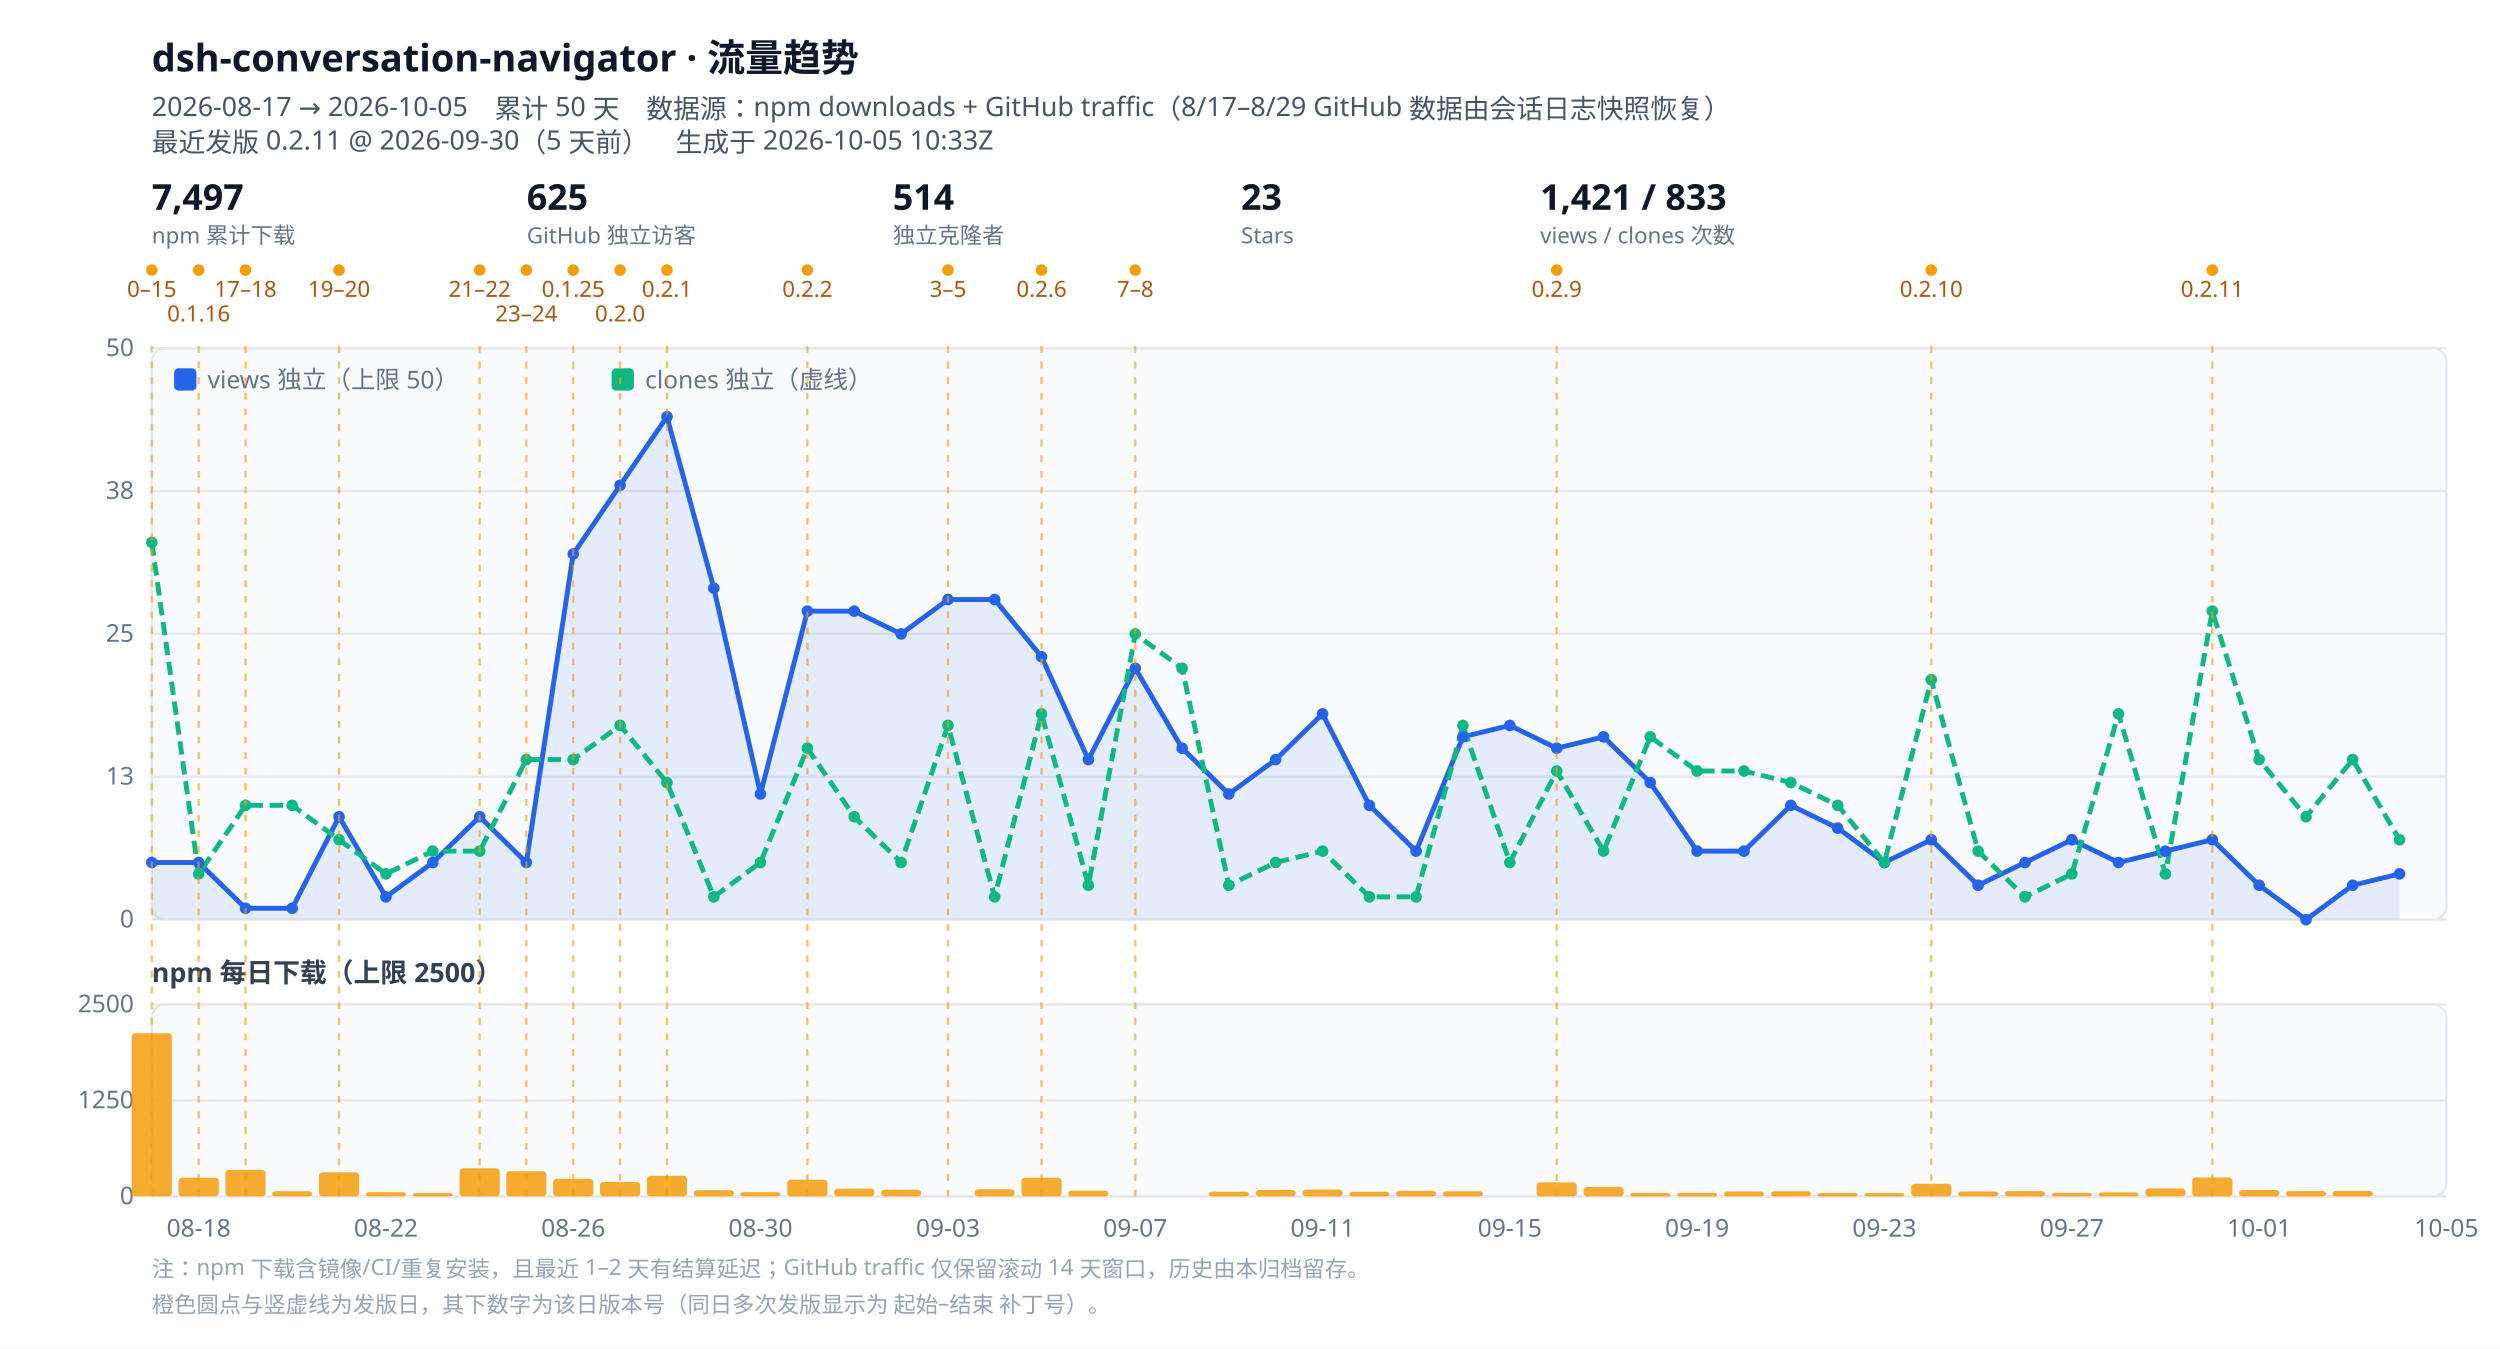
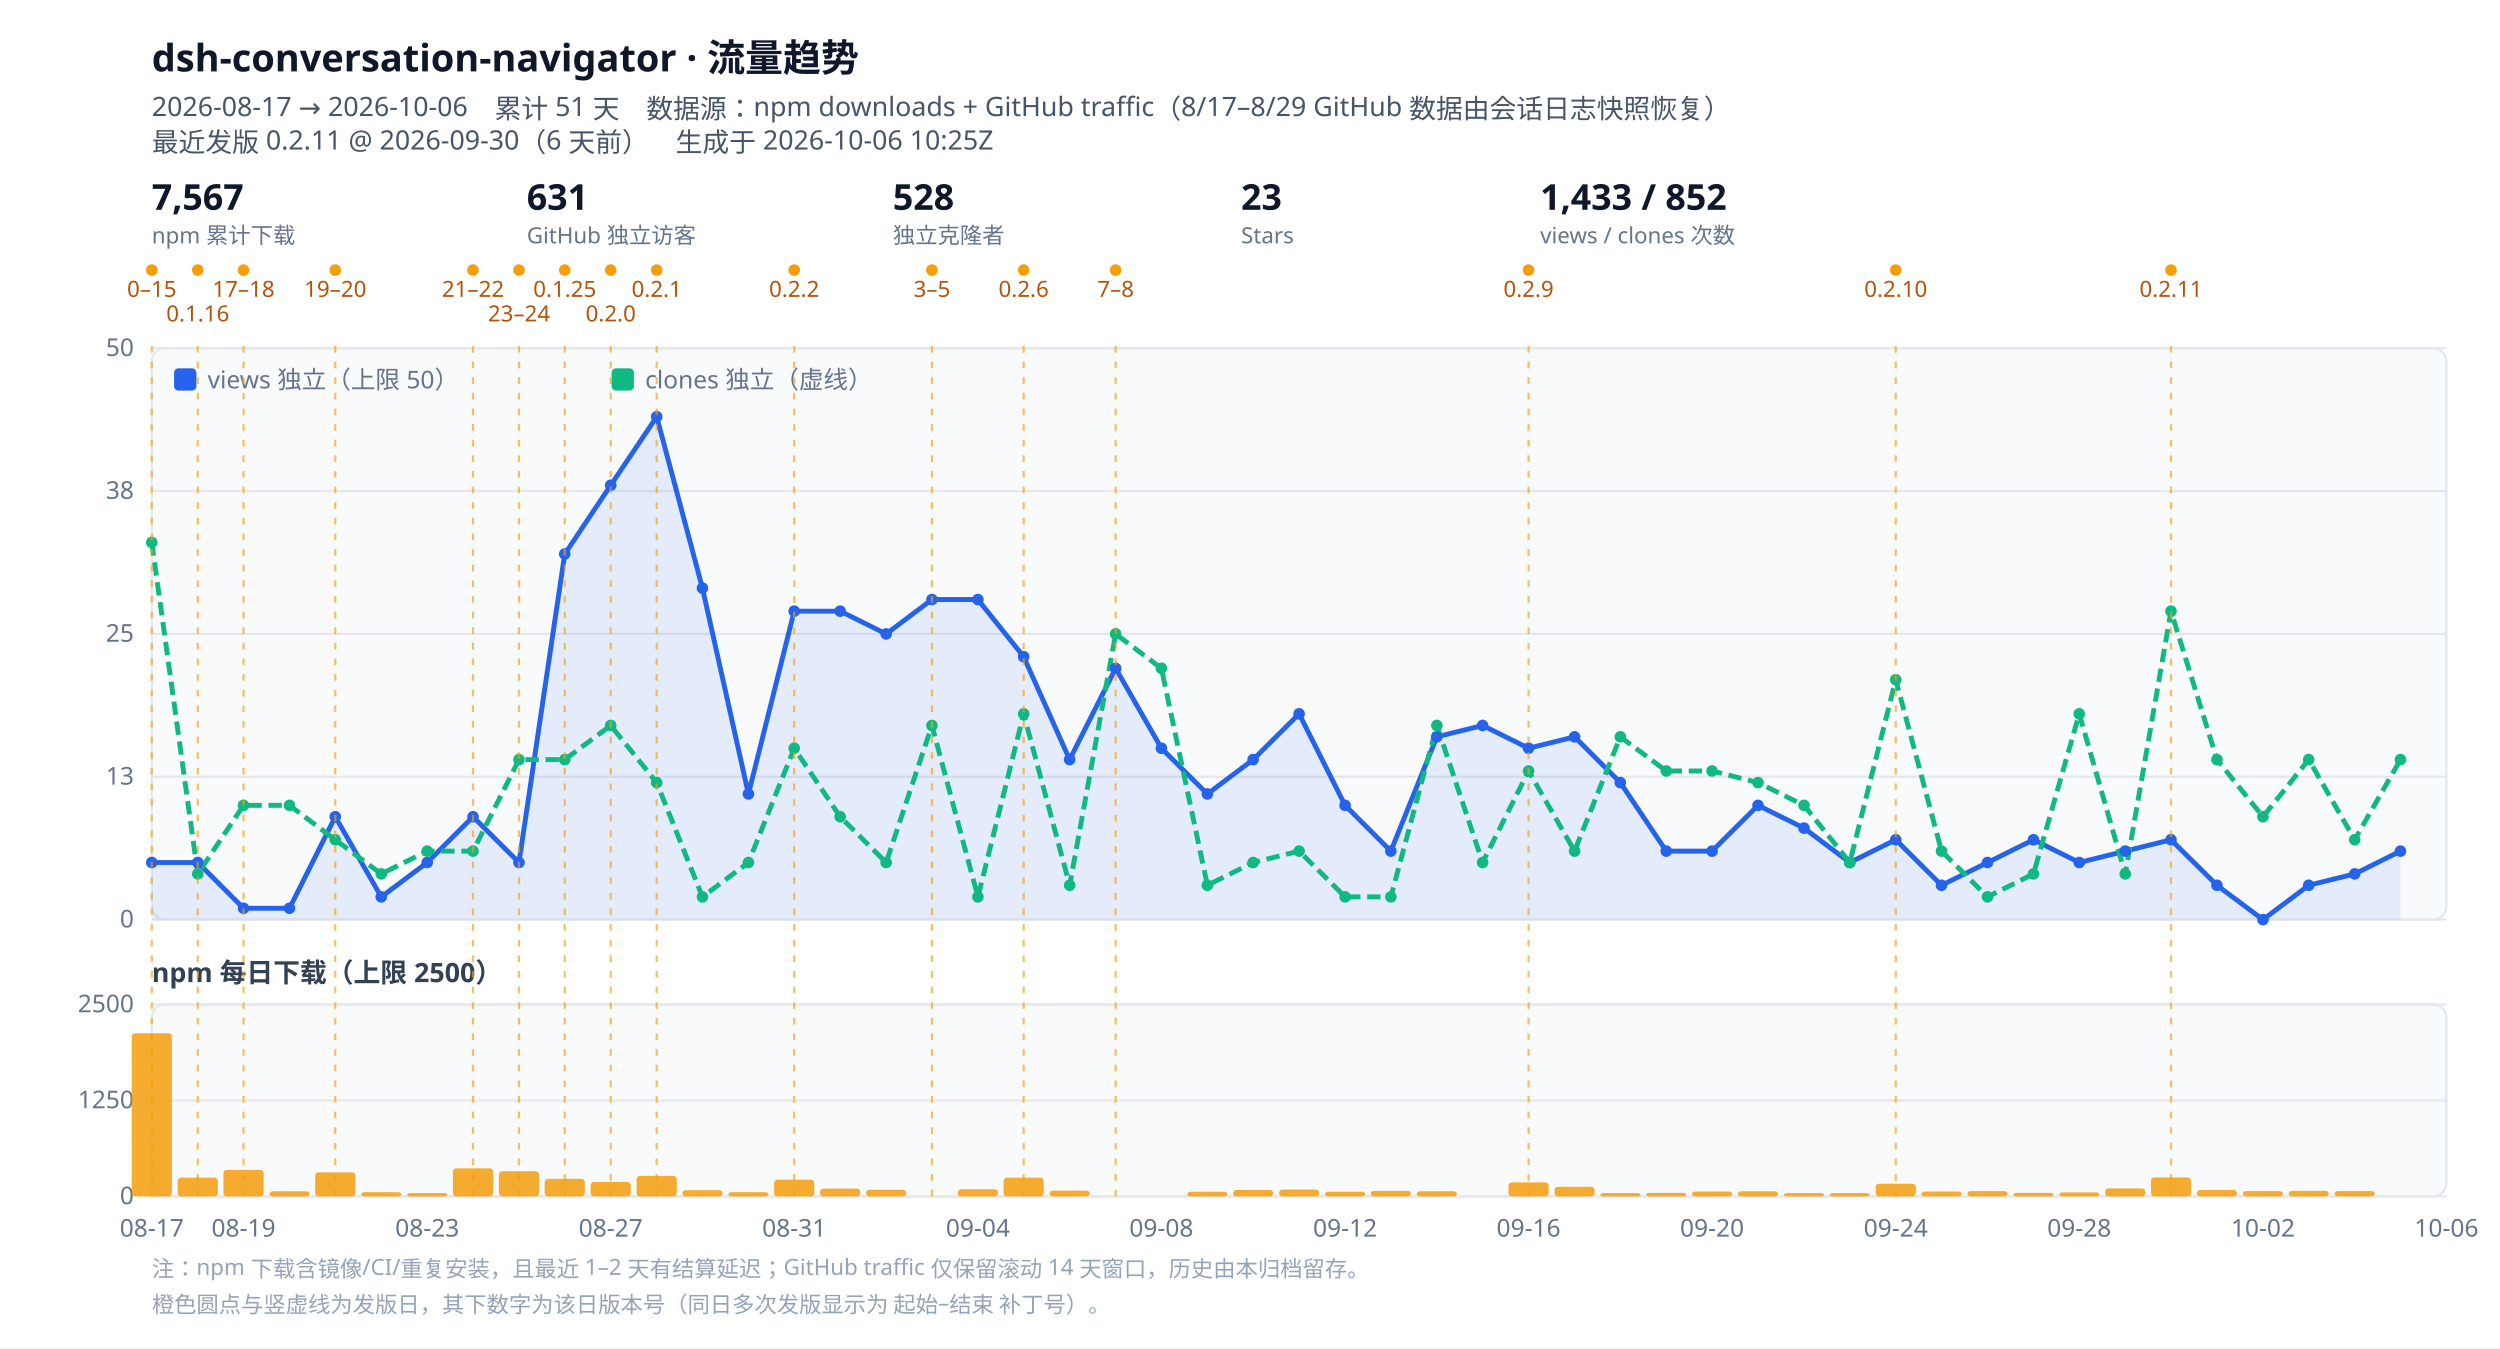
<svg xmlns="http://www.w3.org/2000/svg" viewBox="0 0 1120 604" width="1120" height="604" role="img" aria-label="dsh-conversation-navigator 流量趋势">
  <style>
  .bg{fill:#ffffff}.panel{fill:#f8fafc;stroke:#e2e8f0}
  .grid{stroke:#e5e7eb;stroke-width:1}.tick{fill:#64748b;font:11px ui-sans-serif,system-ui,sans-serif}
  .title{fill:#0f172a;font:600 17px ui-sans-serif,system-ui,sans-serif}
  .sub{fill:#475569;font:12px ui-sans-serif,system-ui,sans-serif}
  .lbl{fill:#334155;font:600 12px ui-sans-serif,system-ui,sans-serif}
  .rellabel{fill:#b45309;font:10px ui-sans-serif,system-ui,sans-serif}
  .rel{stroke:#f59e0b;stroke-width:1;stroke-dasharray:3 4;opacity:.65}
  .kpi{fill:#0f172a;font:600 16px ui-sans-serif,system-ui,sans-serif}
  .kpisub{fill:#64748b;font:10px ui-sans-serif,system-ui,sans-serif}
  .note{fill:#94a3b8;font:10px ui-sans-serif,system-ui,sans-serif}
  @media (prefers-color-scheme: dark){
    .bg{fill:#0b1220}.panel{fill:#111a2e;stroke:#1f2a44}.grid{stroke:#1f2a44}.tick{fill:#94a3b8}
    .title{fill:#e2e8f0}.sub{fill:#94a3b8}.lbl{fill:#cbd5e1}.kpi{fill:#e2e8f0}.kpisub{fill:#94a3b8}
    .rellabel{fill:#fbbf24}.note{fill:#64748b}
  }
</style>
  <rect class="bg" width="1120" height="604" />
  <text class="title" x="68" y="32">dsh-conversation-navigator · 流量趋势</text>
-   <text class="sub" x="68" y="52">2026-08-17 → 2026-10-05　累计 50 天　数据源：npm downloads + GitHub traffic（8/17–8/29 GitHub 数据由会话日志快照恢复）</text>
-   <text class="sub" x="68" y="68">最近发版 0.2.11 @ 2026-09-30（5 天前）　生成于 2026-10-05 10:33Z</text>
+   <text class="sub" x="68" y="52">2026-08-17 → 2026-10-06　累计 51 天　数据源：npm downloads + GitHub traffic（8/17–8/29 GitHub 数据由会话日志快照恢复）</text>
+   <text class="sub" x="68" y="68">最近发版 0.2.11 @ 2026-09-30（6 天前）　生成于 2026-10-06 10:25Z</text>
  <g class="kpi">
-     <text x="68" y="94">7,497</text>
+     <text x="68" y="94">7,567</text>
    <text class="kpisub" x="68" y="109">npm 累计下载</text>
  </g>
  <g class="kpi" transform="translate(236,0)">
-     <text x="0" y="94">625</text>
+     <text x="0" y="94">631</text>
    <text class="kpisub" x="0" y="109">GitHub 独立访客</text>
  </g>
  <g class="kpi" transform="translate(400,0)">
-     <text x="0" y="94">514</text>
+     <text x="0" y="94">528</text>
    <text class="kpisub" x="0" y="109">独立克隆者</text>
  </g>
  <g class="kpi" transform="translate(556,0)">
    <text x="0" y="94">23</text>
    <text class="kpisub" x="0" y="109">Stars</text>
  </g>
  <g class="kpi" transform="translate(690,0)">
-     <text x="0" y="94">1,421 / 833</text>
+     <text x="0" y="94">1,433 / 852</text>
    <text class="kpisub" x="0" y="109">views / clones 次数</text>
  </g>
  <circle cx="68.0" cy="121" r="2.6" fill="#f59e0b" />
  <text class="rellabel" x="68.0" y="133" text-anchor="middle">0–15</text>
-   <circle cx="89.0" cy="121" r="2.6" fill="#f59e0b" />
-   <text class="rellabel" x="89.0" y="144" text-anchor="middle">0.1.16</text>
-   <circle cx="110.0" cy="121" r="2.6" fill="#f59e0b" />
-   <text class="rellabel" x="110.0" y="133" text-anchor="middle">17–18</text>
-   <circle cx="151.9" cy="121" r="2.6" fill="#f59e0b" />
-   <text class="rellabel" x="151.9" y="133" text-anchor="middle">19–20</text>
-   <circle cx="214.9" cy="121" r="2.6" fill="#f59e0b" />
-   <text class="rellabel" x="214.9" y="133" text-anchor="middle">21–22</text>
-   <circle cx="235.8" cy="121" r="2.6" fill="#f59e0b" />
-   <text class="rellabel" x="235.8" y="144" text-anchor="middle">23–24</text>
-   <circle cx="256.8" cy="121" r="2.6" fill="#f59e0b" />
-   <text class="rellabel" x="256.8" y="133" text-anchor="middle">0.1.25</text>
-   <circle cx="277.8" cy="121" r="2.6" fill="#f59e0b" />
-   <text class="rellabel" x="277.8" y="144" text-anchor="middle">0.2.0</text>
-   <circle cx="298.8" cy="121" r="2.6" fill="#f59e0b" />
-   <text class="rellabel" x="298.8" y="133" text-anchor="middle">0.2.1</text>
-   <circle cx="361.7" cy="121" r="2.6" fill="#f59e0b" />
-   <text class="rellabel" x="361.7" y="133" text-anchor="middle">0.2.2</text>
-   <circle cx="424.7" cy="121" r="2.6" fill="#f59e0b" />
-   <text class="rellabel" x="424.7" y="133" text-anchor="middle">3–5</text>
-   <circle cx="466.6" cy="121" r="2.6" fill="#f59e0b" />
-   <text class="rellabel" x="466.6" y="133" text-anchor="middle">0.2.6</text>
-   <circle cx="508.6" cy="121" r="2.6" fill="#f59e0b" />
-   <text class="rellabel" x="508.6" y="133" text-anchor="middle">7–8</text>
-   <circle cx="697.4" cy="121" r="2.6" fill="#f59e0b" />
-   <text class="rellabel" x="697.4" y="133" text-anchor="middle">0.2.9</text>
-   <circle cx="865.2" cy="121" r="2.6" fill="#f59e0b" />
-   <text class="rellabel" x="865.2" y="133" text-anchor="middle">0.2.10</text>
-   <circle cx="991.1" cy="121" r="2.6" fill="#f59e0b" />
-   <text class="rellabel" x="991.1" y="133" text-anchor="middle">0.2.11</text>
+   <circle cx="88.6" cy="121" r="2.6" fill="#f59e0b" />
+   <text class="rellabel" x="88.6" y="144" text-anchor="middle">0.1.16</text>
+   <circle cx="109.1" cy="121" r="2.6" fill="#f59e0b" />
+   <text class="rellabel" x="109.1" y="133" text-anchor="middle">17–18</text>
+   <circle cx="150.2" cy="121" r="2.6" fill="#f59e0b" />
+   <text class="rellabel" x="150.2" y="133" text-anchor="middle">19–20</text>
+   <circle cx="211.9" cy="121" r="2.6" fill="#f59e0b" />
+   <text class="rellabel" x="211.9" y="133" text-anchor="middle">21–22</text>
+   <circle cx="232.5" cy="121" r="2.6" fill="#f59e0b" />
+   <text class="rellabel" x="232.5" y="144" text-anchor="middle">23–24</text>
+   <circle cx="253.0" cy="121" r="2.6" fill="#f59e0b" />
+   <text class="rellabel" x="253.0" y="133" text-anchor="middle">0.1.25</text>
+   <circle cx="273.6" cy="121" r="2.6" fill="#f59e0b" />
+   <text class="rellabel" x="273.6" y="144" text-anchor="middle">0.2.0</text>
+   <circle cx="294.2" cy="121" r="2.6" fill="#f59e0b" />
+   <text class="rellabel" x="294.2" y="133" text-anchor="middle">0.2.1</text>
+   <circle cx="355.8" cy="121" r="2.6" fill="#f59e0b" />
+   <text class="rellabel" x="355.8" y="133" text-anchor="middle">0.2.2</text>
+   <circle cx="417.5" cy="121" r="2.6" fill="#f59e0b" />
+   <text class="rellabel" x="417.5" y="133" text-anchor="middle">3–5</text>
+   <circle cx="458.6" cy="121" r="2.6" fill="#f59e0b" />
+   <text class="rellabel" x="458.6" y="133" text-anchor="middle">0.2.6</text>
+   <circle cx="499.8" cy="121" r="2.6" fill="#f59e0b" />
+   <text class="rellabel" x="499.8" y="133" text-anchor="middle">7–8</text>
+   <circle cx="684.8" cy="121" r="2.6" fill="#f59e0b" />
+   <text class="rellabel" x="684.8" y="133" text-anchor="middle">0.2.9</text>
+   <circle cx="849.3" cy="121" r="2.6" fill="#f59e0b" />
+   <text class="rellabel" x="849.3" y="133" text-anchor="middle">0.2.10</text>
+   <circle cx="972.6" cy="121" r="2.6" fill="#f59e0b" />
+   <text class="rellabel" x="972.6" y="133" text-anchor="middle">0.2.11</text>
  <rect class="panel" x="68" y="156" width="1028" height="256" rx="6" />
  <line class="grid" x1="68" y1="412.0" x2="1096" y2="412.0" />
  <text class="tick" x="60" y="415.5" text-anchor="end">0</text>
  <line class="grid" x1="68" y1="348.0" x2="1096" y2="348.0" />
  <text class="tick" x="60" y="351.5" text-anchor="end">13</text>
  <line class="grid" x1="68" y1="284.0" x2="1096" y2="284.0" />
  <text class="tick" x="60" y="287.5" text-anchor="end">25</text>
  <line class="grid" x1="68" y1="220.0" x2="1096" y2="220.0" />
  <text class="tick" x="60" y="223.5" text-anchor="end">38</text>
  <line class="grid" x1="68" y1="156.0" x2="1096" y2="156.0" />
  <text class="tick" x="60" y="159.5" text-anchor="end">50</text>
-   <path d="M68.0,386.4 L89.0,386.4 L110.0,406.9 L130.9,406.9 L151.9,365.9 L172.9,401.8 L193.9,386.4 L214.9,365.9 L235.8,386.4 L256.8,248.2 L277.8,217.4 L298.8,186.7 L319.8,263.5 L340.7,355.7 L361.7,273.8 L382.7,273.8 L403.7,284.0 L424.7,268.6 L445.6,268.6 L466.6,294.2 L487.6,340.3 L508.6,299.4 L529.6,335.2 L550.5,355.7 L571.5,340.3 L592.5,319.8 L613.5,360.8 L634.4,381.3 L655.4,330.1 L676.4,325.0 L697.4,335.2 L718.4,330.1 L739.3,350.6 L760.3,381.3 L781.3,381.3 L802.3,360.8 L823.3,371.0 L844.2,386.4 L865.2,376.2 L886.2,396.6 L907.2,386.4 L928.2,376.2 L949.1,386.4 L970.1,381.3 L991.1,376.2 L1012.1,396.6 L1033.1,412.0 L1054.0,396.6 L1075.0,391.5 L1075.0,412 L68.0,412 Z" fill="#2563eb" opacity=".10" />
-   <path d="M68.0,386.4 L89.0,386.4 L110.0,406.9 L130.9,406.9 L151.9,365.9 L172.9,401.8 L193.9,386.4 L214.9,365.9 L235.8,386.4 L256.8,248.2 L277.8,217.4 L298.8,186.7 L319.8,263.5 L340.7,355.7 L361.7,273.8 L382.7,273.8 L403.7,284.0 L424.7,268.6 L445.6,268.6 L466.6,294.2 L487.6,340.3 L508.6,299.4 L529.6,335.2 L550.5,355.7 L571.5,340.3 L592.5,319.8 L613.5,360.8 L634.4,381.3 L655.4,330.1 L676.4,325.0 L697.4,335.2 L718.4,330.1 L739.3,350.6 L760.3,381.3 L781.3,381.3 L802.3,360.8 L823.3,371.0 L844.2,386.4 L865.2,376.2 L886.2,396.6 L907.2,386.4 L928.2,376.2 L949.1,386.4 L970.1,381.3 L991.1,376.2 L1012.1,396.6 L1033.1,412.0 L1054.0,396.6 L1075.0,391.5" fill="none" stroke="#2563eb" stroke-width="2.2" stroke-linejoin="round" />
-   <path d="M68.0,243.0 L89.0,391.5 L110.0,360.8 L130.9,360.8 L151.9,376.2 L172.9,391.5 L193.9,381.3 L214.9,381.3 L235.8,340.3 L256.8,340.3 L277.8,325.0 L298.8,350.6 L319.8,401.8 L340.7,386.4 L361.7,335.2 L382.7,365.9 L403.7,386.4 L424.7,325.0 L445.6,401.8 L466.6,319.8 L487.6,396.6 L508.6,284.0 L529.6,299.4 L550.5,396.6 L571.5,386.4 L592.5,381.3 L613.5,401.8 L634.4,401.8 L655.4,325.0 L676.4,386.4 L697.4,345.4 L718.4,381.3 L739.3,330.1 L760.3,345.4 L781.3,345.4 L802.3,350.6 L823.3,360.8 L844.2,386.4 L865.2,304.5 L886.2,381.3 L907.2,401.8 L928.2,391.5 L949.1,319.8 L970.1,391.5 L991.1,273.8 L1012.1,340.3 L1033.1,365.9 L1054.0,340.3 L1075.0,376.2" fill="none" stroke="#10b981" stroke-width="2.2" stroke-linejoin="round" stroke-dasharray="6 3" />
+   <path d="M68.0,386.4 L88.6,386.4 L109.1,406.9 L129.7,406.9 L150.2,365.9 L170.8,401.8 L191.4,386.4 L211.9,365.9 L232.5,386.4 L253.0,248.2 L273.6,217.4 L294.2,186.7 L314.7,263.5 L335.3,355.7 L355.8,273.8 L376.4,273.8 L397.0,284.0 L417.5,268.6 L438.1,268.6 L458.6,294.2 L479.2,340.3 L499.8,299.4 L520.3,335.2 L540.9,355.7 L561.4,340.3 L582.0,319.8 L602.6,360.8 L623.1,381.3 L643.7,330.1 L664.2,325.0 L684.8,335.2 L705.4,330.1 L725.9,350.6 L746.5,381.3 L767.0,381.3 L787.6,360.8 L808.2,371.0 L828.7,386.4 L849.3,376.2 L869.8,396.6 L890.4,386.4 L911.0,376.2 L931.5,386.4 L952.1,381.3 L972.6,376.2 L993.2,396.6 L1013.8,412.0 L1034.3,396.6 L1054.9,391.5 L1075.4,381.3 L1075.4,412 L68.0,412 Z" fill="#2563eb" opacity=".10" />
+   <path d="M68.0,386.4 L88.6,386.4 L109.1,406.9 L129.7,406.9 L150.2,365.9 L170.8,401.8 L191.4,386.4 L211.9,365.9 L232.5,386.4 L253.0,248.2 L273.6,217.4 L294.2,186.7 L314.7,263.5 L335.3,355.7 L355.8,273.8 L376.4,273.8 L397.0,284.0 L417.5,268.6 L438.1,268.6 L458.6,294.2 L479.2,340.3 L499.8,299.4 L520.3,335.2 L540.9,355.7 L561.4,340.3 L582.0,319.8 L602.6,360.8 L623.1,381.3 L643.7,330.1 L664.2,325.0 L684.8,335.2 L705.4,330.1 L725.9,350.6 L746.5,381.3 L767.0,381.3 L787.6,360.8 L808.2,371.0 L828.7,386.4 L849.3,376.2 L869.8,396.6 L890.4,386.4 L911.0,376.2 L931.5,386.4 L952.1,381.3 L972.6,376.2 L993.2,396.6 L1013.8,412.0 L1034.3,396.6 L1054.9,391.5 L1075.4,381.3" fill="none" stroke="#2563eb" stroke-width="2.2" stroke-linejoin="round" />
+   <path d="M68.0,243.0 L88.6,391.5 L109.1,360.8 L129.7,360.8 L150.2,376.2 L170.8,391.5 L191.4,381.3 L211.9,381.3 L232.5,340.3 L253.0,340.3 L273.6,325.0 L294.2,350.6 L314.7,401.8 L335.3,386.4 L355.8,335.2 L376.4,365.9 L397.0,386.4 L417.5,325.0 L438.1,401.8 L458.6,319.8 L479.2,396.6 L499.8,284.0 L520.3,299.4 L540.9,396.6 L561.4,386.4 L582.0,381.3 L602.6,401.8 L623.1,401.8 L643.7,325.0 L664.2,386.4 L684.8,345.4 L705.4,381.3 L725.9,330.1 L746.5,345.4 L767.0,345.4 L787.6,350.6 L808.2,360.8 L828.7,386.4 L849.3,304.5 L869.8,381.3 L890.4,401.8 L911.0,391.5 L931.5,319.8 L952.1,391.5 L972.6,273.8 L993.2,340.3 L1013.8,365.9 L1034.3,340.3 L1054.9,376.2 L1075.4,340.3" fill="none" stroke="#10b981" stroke-width="2.2" stroke-linejoin="round" stroke-dasharray="6 3" />
  <circle cx="68.0" cy="386.4" r="2.6" fill="#2563eb" />
-   <circle cx="89.0" cy="386.4" r="2.6" fill="#2563eb" />
-   <circle cx="110.0" cy="406.9" r="2.6" fill="#2563eb" />
-   <circle cx="130.9" cy="406.9" r="2.6" fill="#2563eb" />
-   <circle cx="151.9" cy="365.9" r="2.6" fill="#2563eb" />
-   <circle cx="172.9" cy="401.8" r="2.6" fill="#2563eb" />
-   <circle cx="193.9" cy="386.4" r="2.6" fill="#2563eb" />
-   <circle cx="214.9" cy="365.9" r="2.6" fill="#2563eb" />
-   <circle cx="235.8" cy="386.4" r="2.6" fill="#2563eb" />
-   <circle cx="256.8" cy="248.2" r="2.6" fill="#2563eb" />
-   <circle cx="277.8" cy="217.4" r="2.6" fill="#2563eb" />
-   <circle cx="298.8" cy="186.7" r="2.6" fill="#2563eb" />
-   <circle cx="319.8" cy="263.5" r="2.6" fill="#2563eb" />
-   <circle cx="340.7" cy="355.7" r="2.6" fill="#2563eb" />
-   <circle cx="361.7" cy="273.8" r="2.6" fill="#2563eb" />
-   <circle cx="382.7" cy="273.8" r="2.6" fill="#2563eb" />
-   <circle cx="403.7" cy="284.0" r="2.6" fill="#2563eb" />
-   <circle cx="424.7" cy="268.6" r="2.6" fill="#2563eb" />
-   <circle cx="445.6" cy="268.6" r="2.6" fill="#2563eb" />
-   <circle cx="466.6" cy="294.2" r="2.6" fill="#2563eb" />
-   <circle cx="487.6" cy="340.3" r="2.6" fill="#2563eb" />
-   <circle cx="508.6" cy="299.4" r="2.6" fill="#2563eb" />
-   <circle cx="529.6" cy="335.2" r="2.6" fill="#2563eb" />
-   <circle cx="550.5" cy="355.7" r="2.6" fill="#2563eb" />
-   <circle cx="571.5" cy="340.3" r="2.6" fill="#2563eb" />
-   <circle cx="592.5" cy="319.8" r="2.6" fill="#2563eb" />
-   <circle cx="613.5" cy="360.8" r="2.6" fill="#2563eb" />
-   <circle cx="634.4" cy="381.3" r="2.6" fill="#2563eb" />
-   <circle cx="655.4" cy="330.1" r="2.6" fill="#2563eb" />
-   <circle cx="676.4" cy="325.0" r="2.6" fill="#2563eb" />
-   <circle cx="697.4" cy="335.2" r="2.6" fill="#2563eb" />
-   <circle cx="718.4" cy="330.1" r="2.6" fill="#2563eb" />
-   <circle cx="739.3" cy="350.6" r="2.6" fill="#2563eb" />
-   <circle cx="760.3" cy="381.3" r="2.6" fill="#2563eb" />
-   <circle cx="781.3" cy="381.3" r="2.6" fill="#2563eb" />
-   <circle cx="802.3" cy="360.8" r="2.6" fill="#2563eb" />
-   <circle cx="823.3" cy="371.0" r="2.6" fill="#2563eb" />
-   <circle cx="844.2" cy="386.4" r="2.6" fill="#2563eb" />
-   <circle cx="865.2" cy="376.2" r="2.6" fill="#2563eb" />
-   <circle cx="886.2" cy="396.6" r="2.6" fill="#2563eb" />
-   <circle cx="907.2" cy="386.4" r="2.6" fill="#2563eb" />
-   <circle cx="928.2" cy="376.2" r="2.6" fill="#2563eb" />
-   <circle cx="949.1" cy="386.4" r="2.6" fill="#2563eb" />
-   <circle cx="970.1" cy="381.3" r="2.6" fill="#2563eb" />
-   <circle cx="991.1" cy="376.2" r="2.6" fill="#2563eb" />
-   <circle cx="1012.1" cy="396.6" r="2.6" fill="#2563eb" />
-   <circle cx="1033.1" cy="412.0" r="2.6" fill="#2563eb" />
-   <circle cx="1054.0" cy="396.6" r="2.6" fill="#2563eb" />
-   <circle cx="1075.0" cy="391.5" r="2.6" fill="#2563eb" />
+   <circle cx="88.6" cy="386.4" r="2.6" fill="#2563eb" />
+   <circle cx="109.1" cy="406.9" r="2.6" fill="#2563eb" />
+   <circle cx="129.7" cy="406.9" r="2.6" fill="#2563eb" />
+   <circle cx="150.2" cy="365.9" r="2.6" fill="#2563eb" />
+   <circle cx="170.8" cy="401.8" r="2.6" fill="#2563eb" />
+   <circle cx="191.4" cy="386.4" r="2.6" fill="#2563eb" />
+   <circle cx="211.9" cy="365.9" r="2.6" fill="#2563eb" />
+   <circle cx="232.5" cy="386.4" r="2.6" fill="#2563eb" />
+   <circle cx="253.0" cy="248.2" r="2.6" fill="#2563eb" />
+   <circle cx="273.6" cy="217.4" r="2.6" fill="#2563eb" />
+   <circle cx="294.2" cy="186.7" r="2.6" fill="#2563eb" />
+   <circle cx="314.7" cy="263.5" r="2.6" fill="#2563eb" />
+   <circle cx="335.3" cy="355.7" r="2.6" fill="#2563eb" />
+   <circle cx="355.8" cy="273.8" r="2.6" fill="#2563eb" />
+   <circle cx="376.4" cy="273.8" r="2.6" fill="#2563eb" />
+   <circle cx="397.0" cy="284.0" r="2.6" fill="#2563eb" />
+   <circle cx="417.5" cy="268.6" r="2.6" fill="#2563eb" />
+   <circle cx="438.1" cy="268.6" r="2.6" fill="#2563eb" />
+   <circle cx="458.6" cy="294.2" r="2.6" fill="#2563eb" />
+   <circle cx="479.2" cy="340.3" r="2.6" fill="#2563eb" />
+   <circle cx="499.8" cy="299.4" r="2.6" fill="#2563eb" />
+   <circle cx="520.3" cy="335.2" r="2.6" fill="#2563eb" />
+   <circle cx="540.9" cy="355.7" r="2.6" fill="#2563eb" />
+   <circle cx="561.4" cy="340.3" r="2.6" fill="#2563eb" />
+   <circle cx="582.0" cy="319.8" r="2.6" fill="#2563eb" />
+   <circle cx="602.6" cy="360.8" r="2.6" fill="#2563eb" />
+   <circle cx="623.1" cy="381.3" r="2.6" fill="#2563eb" />
+   <circle cx="643.7" cy="330.1" r="2.6" fill="#2563eb" />
+   <circle cx="664.2" cy="325.0" r="2.6" fill="#2563eb" />
+   <circle cx="684.8" cy="335.2" r="2.6" fill="#2563eb" />
+   <circle cx="705.4" cy="330.1" r="2.6" fill="#2563eb" />
+   <circle cx="725.9" cy="350.6" r="2.6" fill="#2563eb" />
+   <circle cx="746.5" cy="381.3" r="2.6" fill="#2563eb" />
+   <circle cx="767.0" cy="381.3" r="2.6" fill="#2563eb" />
+   <circle cx="787.6" cy="360.8" r="2.6" fill="#2563eb" />
+   <circle cx="808.2" cy="371.0" r="2.6" fill="#2563eb" />
+   <circle cx="828.7" cy="386.4" r="2.6" fill="#2563eb" />
+   <circle cx="849.3" cy="376.2" r="2.6" fill="#2563eb" />
+   <circle cx="869.8" cy="396.6" r="2.6" fill="#2563eb" />
+   <circle cx="890.4" cy="386.4" r="2.6" fill="#2563eb" />
+   <circle cx="911.0" cy="376.2" r="2.6" fill="#2563eb" />
+   <circle cx="931.5" cy="386.4" r="2.6" fill="#2563eb" />
+   <circle cx="952.1" cy="381.3" r="2.6" fill="#2563eb" />
+   <circle cx="972.6" cy="376.2" r="2.6" fill="#2563eb" />
+   <circle cx="993.2" cy="396.6" r="2.6" fill="#2563eb" />
+   <circle cx="1013.8" cy="412.0" r="2.6" fill="#2563eb" />
+   <circle cx="1034.3" cy="396.6" r="2.6" fill="#2563eb" />
+   <circle cx="1054.9" cy="391.5" r="2.6" fill="#2563eb" />
+   <circle cx="1075.4" cy="381.3" r="2.6" fill="#2563eb" />
  <circle cx="68.0" cy="243.0" r="2.6" fill="#10b981" />
-   <circle cx="89.0" cy="391.5" r="2.6" fill="#10b981" />
-   <circle cx="110.0" cy="360.8" r="2.6" fill="#10b981" />
-   <circle cx="130.9" cy="360.8" r="2.6" fill="#10b981" />
-   <circle cx="151.9" cy="376.2" r="2.6" fill="#10b981" />
-   <circle cx="172.9" cy="391.5" r="2.6" fill="#10b981" />
-   <circle cx="193.9" cy="381.3" r="2.6" fill="#10b981" />
-   <circle cx="214.9" cy="381.3" r="2.6" fill="#10b981" />
-   <circle cx="235.8" cy="340.3" r="2.6" fill="#10b981" />
-   <circle cx="256.8" cy="340.3" r="2.6" fill="#10b981" />
-   <circle cx="277.8" cy="325.0" r="2.6" fill="#10b981" />
-   <circle cx="298.8" cy="350.6" r="2.6" fill="#10b981" />
-   <circle cx="319.8" cy="401.8" r="2.6" fill="#10b981" />
-   <circle cx="340.7" cy="386.4" r="2.6" fill="#10b981" />
-   <circle cx="361.7" cy="335.2" r="2.6" fill="#10b981" />
-   <circle cx="382.7" cy="365.9" r="2.6" fill="#10b981" />
-   <circle cx="403.7" cy="386.4" r="2.6" fill="#10b981" />
-   <circle cx="424.7" cy="325.0" r="2.6" fill="#10b981" />
-   <circle cx="445.6" cy="401.8" r="2.6" fill="#10b981" />
-   <circle cx="466.6" cy="319.8" r="2.6" fill="#10b981" />
-   <circle cx="487.6" cy="396.6" r="2.6" fill="#10b981" />
-   <circle cx="508.6" cy="284.0" r="2.6" fill="#10b981" />
-   <circle cx="529.6" cy="299.4" r="2.6" fill="#10b981" />
-   <circle cx="550.5" cy="396.6" r="2.6" fill="#10b981" />
-   <circle cx="571.5" cy="386.4" r="2.6" fill="#10b981" />
-   <circle cx="592.5" cy="381.3" r="2.6" fill="#10b981" />
-   <circle cx="613.5" cy="401.8" r="2.6" fill="#10b981" />
-   <circle cx="634.4" cy="401.8" r="2.6" fill="#10b981" />
-   <circle cx="655.4" cy="325.0" r="2.6" fill="#10b981" />
-   <circle cx="676.4" cy="386.4" r="2.6" fill="#10b981" />
-   <circle cx="697.4" cy="345.4" r="2.6" fill="#10b981" />
-   <circle cx="718.4" cy="381.3" r="2.6" fill="#10b981" />
-   <circle cx="739.3" cy="330.1" r="2.6" fill="#10b981" />
-   <circle cx="760.3" cy="345.4" r="2.6" fill="#10b981" />
-   <circle cx="781.3" cy="345.4" r="2.6" fill="#10b981" />
-   <circle cx="802.3" cy="350.6" r="2.6" fill="#10b981" />
-   <circle cx="823.3" cy="360.8" r="2.6" fill="#10b981" />
-   <circle cx="844.2" cy="386.4" r="2.6" fill="#10b981" />
-   <circle cx="865.2" cy="304.5" r="2.6" fill="#10b981" />
-   <circle cx="886.2" cy="381.3" r="2.6" fill="#10b981" />
-   <circle cx="907.2" cy="401.8" r="2.6" fill="#10b981" />
-   <circle cx="928.2" cy="391.5" r="2.6" fill="#10b981" />
-   <circle cx="949.1" cy="319.8" r="2.6" fill="#10b981" />
-   <circle cx="970.1" cy="391.5" r="2.6" fill="#10b981" />
-   <circle cx="991.1" cy="273.8" r="2.6" fill="#10b981" />
-   <circle cx="1012.1" cy="340.3" r="2.6" fill="#10b981" />
-   <circle cx="1033.1" cy="365.9" r="2.6" fill="#10b981" />
-   <circle cx="1054.0" cy="340.3" r="2.6" fill="#10b981" />
-   <circle cx="1075.0" cy="376.2" r="2.6" fill="#10b981" />
+   <circle cx="88.6" cy="391.5" r="2.6" fill="#10b981" />
+   <circle cx="109.1" cy="360.8" r="2.6" fill="#10b981" />
+   <circle cx="129.7" cy="360.8" r="2.6" fill="#10b981" />
+   <circle cx="150.2" cy="376.2" r="2.6" fill="#10b981" />
+   <circle cx="170.8" cy="391.5" r="2.6" fill="#10b981" />
+   <circle cx="191.4" cy="381.3" r="2.6" fill="#10b981" />
+   <circle cx="211.9" cy="381.3" r="2.6" fill="#10b981" />
+   <circle cx="232.5" cy="340.3" r="2.6" fill="#10b981" />
+   <circle cx="253.0" cy="340.3" r="2.6" fill="#10b981" />
+   <circle cx="273.6" cy="325.0" r="2.6" fill="#10b981" />
+   <circle cx="294.2" cy="350.6" r="2.6" fill="#10b981" />
+   <circle cx="314.7" cy="401.8" r="2.6" fill="#10b981" />
+   <circle cx="335.3" cy="386.4" r="2.6" fill="#10b981" />
+   <circle cx="355.8" cy="335.2" r="2.6" fill="#10b981" />
+   <circle cx="376.4" cy="365.9" r="2.6" fill="#10b981" />
+   <circle cx="397.0" cy="386.4" r="2.6" fill="#10b981" />
+   <circle cx="417.5" cy="325.0" r="2.6" fill="#10b981" />
+   <circle cx="438.1" cy="401.8" r="2.6" fill="#10b981" />
+   <circle cx="458.6" cy="319.8" r="2.6" fill="#10b981" />
+   <circle cx="479.2" cy="396.6" r="2.6" fill="#10b981" />
+   <circle cx="499.8" cy="284.0" r="2.6" fill="#10b981" />
+   <circle cx="520.3" cy="299.4" r="2.6" fill="#10b981" />
+   <circle cx="540.9" cy="396.6" r="2.6" fill="#10b981" />
+   <circle cx="561.4" cy="386.4" r="2.6" fill="#10b981" />
+   <circle cx="582.0" cy="381.3" r="2.6" fill="#10b981" />
+   <circle cx="602.6" cy="401.8" r="2.6" fill="#10b981" />
+   <circle cx="623.1" cy="401.8" r="2.6" fill="#10b981" />
+   <circle cx="643.7" cy="325.0" r="2.6" fill="#10b981" />
+   <circle cx="664.2" cy="386.4" r="2.6" fill="#10b981" />
+   <circle cx="684.8" cy="345.4" r="2.6" fill="#10b981" />
+   <circle cx="705.4" cy="381.3" r="2.6" fill="#10b981" />
+   <circle cx="725.9" cy="330.1" r="2.6" fill="#10b981" />
+   <circle cx="746.5" cy="345.4" r="2.6" fill="#10b981" />
+   <circle cx="767.0" cy="345.4" r="2.6" fill="#10b981" />
+   <circle cx="787.6" cy="350.6" r="2.6" fill="#10b981" />
+   <circle cx="808.2" cy="360.8" r="2.6" fill="#10b981" />
+   <circle cx="828.7" cy="386.4" r="2.6" fill="#10b981" />
+   <circle cx="849.3" cy="304.5" r="2.6" fill="#10b981" />
+   <circle cx="869.8" cy="381.3" r="2.6" fill="#10b981" />
+   <circle cx="890.4" cy="401.8" r="2.6" fill="#10b981" />
+   <circle cx="911.0" cy="391.5" r="2.6" fill="#10b981" />
+   <circle cx="931.5" cy="319.8" r="2.6" fill="#10b981" />
+   <circle cx="952.1" cy="391.5" r="2.6" fill="#10b981" />
+   <circle cx="972.6" cy="273.8" r="2.6" fill="#10b981" />
+   <circle cx="993.2" cy="340.3" r="2.6" fill="#10b981" />
+   <circle cx="1013.8" cy="365.9" r="2.6" fill="#10b981" />
+   <circle cx="1034.3" cy="340.3" r="2.6" fill="#10b981" />
+   <circle cx="1054.9" cy="376.2" r="2.6" fill="#10b981" />
+   <circle cx="1075.4" cy="340.3" r="2.6" fill="#10b981" />
  <g transform="translate(78,174)">
    <rect x="0" y="-9" width="10" height="10" fill="#2563eb" rx="2" />
    <text class="tick" x="15" y="0">views 独立（上限 50）</text>
    <rect x="196" y="-9" width="10" height="10" fill="#10b981" rx="2" />
    <text class="tick" x="211" y="0">clones 独立（虚线）</text>
  </g>
  <text class="lbl" x="68" y="440">npm 每日下载（上限 2500）</text>
  <rect class="panel" x="68" y="450" width="1028" height="86" rx="6" />
  <line class="grid" x1="68" y1="536.0" x2="1096" y2="536.0" />
  <text class="tick" x="60" y="539.5" text-anchor="end">0</text>
  <line class="grid" x1="68" y1="493.0" x2="1096" y2="493.0" />
  <text class="tick" x="60" y="496.5" text-anchor="end">1250</text>
  <line class="grid" x1="68" y1="450.0" x2="1096" y2="450.0" />
  <text class="tick" x="60" y="453.5" text-anchor="end">2500</text>
  <rect x="59.0" y="462.9" width="18.0" height="73.1" fill="#f59e0b" opacity=".85" rx="1.5" />
-   <rect x="80.0" y="527.6" width="18.0" height="8.4" fill="#f59e0b" opacity=".85" rx="1.5" />
-   <rect x="101.0" y="524.1" width="18.0" height="11.9" fill="#f59e0b" opacity=".85" rx="1.5" />
-   <rect x="121.9" y="533.7" width="18.0" height="2.3" fill="#f59e0b" opacity=".85" rx="1.5" />
-   <rect x="142.9" y="525.2" width="18.0" height="10.8" fill="#f59e0b" opacity=".85" rx="1.5" />
-   <rect x="163.9" y="534.1" width="18.0" height="1.9" fill="#f59e0b" opacity=".85" rx="1.5" />
-   <rect x="184.9" y="534.5" width="18.0" height="1.5" fill="#f59e0b" opacity=".85" rx="1.5" />
-   <rect x="205.9" y="523.4" width="18.0" height="12.6" fill="#f59e0b" opacity=".85" rx="1.5" />
-   <rect x="226.8" y="524.7" width="18.0" height="11.3" fill="#f59e0b" opacity=".85" rx="1.5" />
-   <rect x="247.8" y="528.1" width="18.0" height="7.9" fill="#f59e0b" opacity=".85" rx="1.5" />
-   <rect x="268.8" y="529.5" width="18.0" height="6.5" fill="#f59e0b" opacity=".85" rx="1.5" />
-   <rect x="289.8" y="526.8" width="18.0" height="9.2" fill="#f59e0b" opacity=".85" rx="1.5" />
-   <rect x="310.8" y="533.2" width="18.0" height="2.8" fill="#f59e0b" opacity=".85" rx="1.5" />
-   <rect x="331.7" y="534.1" width="18.0" height="1.9" fill="#f59e0b" opacity=".85" rx="1.5" />
-   <rect x="352.7" y="528.5" width="18.0" height="7.5" fill="#f59e0b" opacity=".85" rx="1.5" />
-   <rect x="373.7" y="532.5" width="18.0" height="3.5" fill="#f59e0b" opacity=".85" rx="1.5" />
-   <rect x="394.7" y="533.0" width="18.0" height="3.0" fill="#f59e0b" opacity=".85" rx="1.5" />
-   <rect x="436.6" y="532.8" width="18.0" height="3.2" fill="#f59e0b" opacity=".85" rx="1.5" />
-   <rect x="457.6" y="527.6" width="18.0" height="8.4" fill="#f59e0b" opacity=".85" rx="1.5" />
-   <rect x="478.6" y="533.4" width="18.0" height="2.6" fill="#f59e0b" opacity=".85" rx="1.5" />
-   <rect x="541.5" y="533.9" width="18.0" height="2.1" fill="#f59e0b" opacity=".85" rx="1.5" />
-   <rect x="562.5" y="533.1" width="18.0" height="2.9" fill="#f59e0b" opacity=".85" rx="1.5" />
-   <rect x="583.5" y="532.9" width="18.0" height="3.1" fill="#f59e0b" opacity=".85" rx="1.5" />
-   <rect x="604.5" y="533.9" width="18.0" height="2.1" fill="#f59e0b" opacity=".85" rx="1.5" />
-   <rect x="625.4" y="533.5" width="18.0" height="2.5" fill="#f59e0b" opacity=".85" rx="1.5" />
-   <rect x="646.4" y="533.7" width="18.0" height="2.3" fill="#f59e0b" opacity=".85" rx="1.5" />
-   <rect x="688.4" y="529.7" width="18.0" height="6.3" fill="#f59e0b" opacity=".85" rx="1.5" />
-   <rect x="709.4" y="531.7" width="18.0" height="4.3" fill="#f59e0b" opacity=".85" rx="1.5" />
-   <rect x="730.3" y="534.5" width="18.0" height="1.5" fill="#f59e0b" opacity=".85" rx="1.5" />
-   <rect x="751.3" y="534.4" width="18.0" height="1.6" fill="#f59e0b" opacity=".85" rx="1.5" />
-   <rect x="772.3" y="533.8" width="18.0" height="2.2" fill="#f59e0b" opacity=".85" rx="1.5" />
-   <rect x="793.3" y="533.7" width="18.0" height="2.3" fill="#f59e0b" opacity=".85" rx="1.5" />
-   <rect x="814.3" y="534.5" width="18.0" height="1.5" fill="#f59e0b" opacity=".85" rx="1.5" />
-   <rect x="835.2" y="534.5" width="18.0" height="1.5" fill="#f59e0b" opacity=".85" rx="1.5" />
-   <rect x="856.2" y="530.3" width="18.0" height="5.7" fill="#f59e0b" opacity=".85" rx="1.5" />
-   <rect x="877.2" y="533.8" width="18.0" height="2.2" fill="#f59e0b" opacity=".85" rx="1.5" />
-   <rect x="898.2" y="533.6" width="18.0" height="2.4" fill="#f59e0b" opacity=".85" rx="1.5" />
-   <rect x="919.2" y="534.4" width="18.0" height="1.6" fill="#f59e0b" opacity=".85" rx="1.5" />
-   <rect x="940.1" y="534.2" width="18.0" height="1.8" fill="#f59e0b" opacity=".85" rx="1.5" />
-   <rect x="961.1" y="532.4" width="18.0" height="3.6" fill="#f59e0b" opacity=".85" rx="1.5" />
-   <rect x="982.1" y="527.5" width="18.0" height="8.5" fill="#f59e0b" opacity=".85" rx="1.5" />
-   <rect x="1003.1" y="533.1" width="18.0" height="2.9" fill="#f59e0b" opacity=".85" rx="1.5" />
-   <rect x="1024.1" y="533.6" width="18.0" height="2.4" fill="#f59e0b" opacity=".85" rx="1.5" />
-   <rect x="1045.0" y="533.5" width="18.0" height="2.5" fill="#f59e0b" opacity=".85" rx="1.5" />
+   <rect x="79.6" y="527.6" width="18.0" height="8.4" fill="#f59e0b" opacity=".85" rx="1.5" />
+   <rect x="100.1" y="524.1" width="18.0" height="11.9" fill="#f59e0b" opacity=".85" rx="1.5" />
+   <rect x="120.7" y="533.7" width="18.0" height="2.3" fill="#f59e0b" opacity=".85" rx="1.5" />
+   <rect x="141.2" y="525.2" width="18.0" height="10.8" fill="#f59e0b" opacity=".85" rx="1.5" />
+   <rect x="161.8" y="534.1" width="18.0" height="1.9" fill="#f59e0b" opacity=".85" rx="1.5" />
+   <rect x="182.4" y="534.5" width="18.0" height="1.5" fill="#f59e0b" opacity=".85" rx="1.5" />
+   <rect x="202.9" y="523.4" width="18.0" height="12.6" fill="#f59e0b" opacity=".85" rx="1.5" />
+   <rect x="223.5" y="524.7" width="18.0" height="11.3" fill="#f59e0b" opacity=".85" rx="1.5" />
+   <rect x="244.0" y="528.1" width="18.0" height="7.9" fill="#f59e0b" opacity=".85" rx="1.5" />
+   <rect x="264.6" y="529.5" width="18.0" height="6.5" fill="#f59e0b" opacity=".85" rx="1.5" />
+   <rect x="285.2" y="526.8" width="18.0" height="9.2" fill="#f59e0b" opacity=".85" rx="1.5" />
+   <rect x="305.7" y="533.2" width="18.0" height="2.8" fill="#f59e0b" opacity=".85" rx="1.5" />
+   <rect x="326.3" y="534.1" width="18.0" height="1.9" fill="#f59e0b" opacity=".85" rx="1.5" />
+   <rect x="346.8" y="528.5" width="18.0" height="7.5" fill="#f59e0b" opacity=".85" rx="1.5" />
+   <rect x="367.4" y="532.5" width="18.0" height="3.5" fill="#f59e0b" opacity=".85" rx="1.5" />
+   <rect x="388.0" y="533.0" width="18.0" height="3.0" fill="#f59e0b" opacity=".85" rx="1.5" />
+   <rect x="429.1" y="532.8" width="18.0" height="3.2" fill="#f59e0b" opacity=".85" rx="1.5" />
+   <rect x="449.6" y="527.6" width="18.0" height="8.4" fill="#f59e0b" opacity=".85" rx="1.5" />
+   <rect x="470.2" y="533.4" width="18.0" height="2.6" fill="#f59e0b" opacity=".85" rx="1.5" />
+   <rect x="531.9" y="533.9" width="18.0" height="2.1" fill="#f59e0b" opacity=".85" rx="1.5" />
+   <rect x="552.4" y="533.1" width="18.0" height="2.9" fill="#f59e0b" opacity=".85" rx="1.5" />
+   <rect x="573.0" y="532.9" width="18.0" height="3.1" fill="#f59e0b" opacity=".85" rx="1.5" />
+   <rect x="593.6" y="533.9" width="18.0" height="2.1" fill="#f59e0b" opacity=".85" rx="1.5" />
+   <rect x="614.1" y="533.5" width="18.0" height="2.5" fill="#f59e0b" opacity=".85" rx="1.5" />
+   <rect x="634.7" y="533.7" width="18.0" height="2.3" fill="#f59e0b" opacity=".85" rx="1.5" />
+   <rect x="675.8" y="529.7" width="18.0" height="6.3" fill="#f59e0b" opacity=".85" rx="1.5" />
+   <rect x="696.4" y="531.7" width="18.0" height="4.3" fill="#f59e0b" opacity=".85" rx="1.5" />
+   <rect x="716.9" y="534.5" width="18.0" height="1.5" fill="#f59e0b" opacity=".85" rx="1.5" />
+   <rect x="737.5" y="534.4" width="18.0" height="1.6" fill="#f59e0b" opacity=".85" rx="1.5" />
+   <rect x="758.0" y="533.8" width="18.0" height="2.2" fill="#f59e0b" opacity=".85" rx="1.5" />
+   <rect x="778.6" y="533.7" width="18.0" height="2.3" fill="#f59e0b" opacity=".85" rx="1.5" />
+   <rect x="799.2" y="534.5" width="18.0" height="1.5" fill="#f59e0b" opacity=".85" rx="1.5" />
+   <rect x="819.7" y="534.5" width="18.0" height="1.5" fill="#f59e0b" opacity=".85" rx="1.5" />
+   <rect x="840.3" y="530.3" width="18.0" height="5.7" fill="#f59e0b" opacity=".85" rx="1.5" />
+   <rect x="860.8" y="533.8" width="18.0" height="2.2" fill="#f59e0b" opacity=".85" rx="1.5" />
+   <rect x="881.4" y="533.6" width="18.0" height="2.4" fill="#f59e0b" opacity=".85" rx="1.5" />
+   <rect x="902.0" y="534.4" width="18.0" height="1.6" fill="#f59e0b" opacity=".85" rx="1.5" />
+   <rect x="922.5" y="534.2" width="18.0" height="1.8" fill="#f59e0b" opacity=".85" rx="1.5" />
+   <rect x="943.1" y="532.4" width="18.0" height="3.6" fill="#f59e0b" opacity=".85" rx="1.5" />
+   <rect x="963.6" y="527.5" width="18.0" height="8.5" fill="#f59e0b" opacity=".85" rx="1.5" />
+   <rect x="984.2" y="533.1" width="18.0" height="2.9" fill="#f59e0b" opacity=".85" rx="1.5" />
+   <rect x="1004.8" y="533.6" width="18.0" height="2.4" fill="#f59e0b" opacity=".85" rx="1.5" />
+   <rect x="1025.3" y="533.5" width="18.0" height="2.5" fill="#f59e0b" opacity=".85" rx="1.5" />
+   <rect x="1045.9" y="533.6" width="18.0" height="2.4" fill="#f59e0b" opacity=".85" rx="1.5" />
  <line class="rel" x1="68.0" y1="155" x2="68.0" y2="536" />
-   <line class="rel" x1="89.0" y1="155" x2="89.0" y2="536" />
-   <line class="rel" x1="110.0" y1="155" x2="110.0" y2="536" />
-   <line class="rel" x1="151.9" y1="155" x2="151.9" y2="536" />
-   <line class="rel" x1="214.9" y1="155" x2="214.9" y2="536" />
-   <line class="rel" x1="235.8" y1="155" x2="235.8" y2="536" />
-   <line class="rel" x1="256.8" y1="155" x2="256.8" y2="536" />
-   <line class="rel" x1="277.8" y1="155" x2="277.8" y2="536" />
-   <line class="rel" x1="298.8" y1="155" x2="298.8" y2="536" />
-   <line class="rel" x1="361.7" y1="155" x2="361.7" y2="536" />
-   <line class="rel" x1="424.7" y1="155" x2="424.7" y2="536" />
-   <line class="rel" x1="466.6" y1="155" x2="466.6" y2="536" />
-   <line class="rel" x1="508.6" y1="155" x2="508.6" y2="536" />
-   <line class="rel" x1="697.4" y1="155" x2="697.4" y2="536" />
-   <line class="rel" x1="865.2" y1="155" x2="865.2" y2="536" />
-   <line class="rel" x1="991.1" y1="155" x2="991.1" y2="536" />
-   <text class="tick" x="89.0" y="554" text-anchor="middle">08-18</text>
-   <text class="tick" x="172.9" y="554" text-anchor="middle">08-22</text>
-   <text class="tick" x="256.8" y="554" text-anchor="middle">08-26</text>
-   <text class="tick" x="340.7" y="554" text-anchor="middle">08-30</text>
-   <text class="tick" x="424.7" y="554" text-anchor="middle">09-03</text>
-   <text class="tick" x="508.6" y="554" text-anchor="middle">09-07</text>
-   <text class="tick" x="592.5" y="554" text-anchor="middle">09-11</text>
-   <text class="tick" x="676.4" y="554" text-anchor="middle">09-15</text>
-   <text class="tick" x="760.3" y="554" text-anchor="middle">09-19</text>
-   <text class="tick" x="844.2" y="554" text-anchor="middle">09-23</text>
-   <text class="tick" x="928.2" y="554" text-anchor="middle">09-27</text>
-   <text class="tick" x="1012.1" y="554" text-anchor="middle">10-01</text>
-   <text class="tick" x="1096.0" y="554" text-anchor="middle">10-05</text>
+   <line class="rel" x1="88.6" y1="155" x2="88.6" y2="536" />
+   <line class="rel" x1="109.1" y1="155" x2="109.1" y2="536" />
+   <line class="rel" x1="150.2" y1="155" x2="150.2" y2="536" />
+   <line class="rel" x1="211.9" y1="155" x2="211.9" y2="536" />
+   <line class="rel" x1="232.5" y1="155" x2="232.5" y2="536" />
+   <line class="rel" x1="253.0" y1="155" x2="253.0" y2="536" />
+   <line class="rel" x1="273.6" y1="155" x2="273.6" y2="536" />
+   <line class="rel" x1="294.2" y1="155" x2="294.2" y2="536" />
+   <line class="rel" x1="355.8" y1="155" x2="355.8" y2="536" />
+   <line class="rel" x1="417.5" y1="155" x2="417.5" y2="536" />
+   <line class="rel" x1="458.6" y1="155" x2="458.6" y2="536" />
+   <line class="rel" x1="499.8" y1="155" x2="499.8" y2="536" />
+   <line class="rel" x1="684.8" y1="155" x2="684.8" y2="536" />
+   <line class="rel" x1="849.3" y1="155" x2="849.3" y2="536" />
+   <line class="rel" x1="972.6" y1="155" x2="972.6" y2="536" />
+   <text class="tick" x="68.0" y="554" text-anchor="middle">08-17</text>
+   <text class="tick" x="109.1" y="554" text-anchor="middle">08-19</text>
+   <text class="tick" x="191.4" y="554" text-anchor="middle">08-23</text>
+   <text class="tick" x="273.6" y="554" text-anchor="middle">08-27</text>
+   <text class="tick" x="355.8" y="554" text-anchor="middle">08-31</text>
+   <text class="tick" x="438.1" y="554" text-anchor="middle">09-04</text>
+   <text class="tick" x="520.3" y="554" text-anchor="middle">09-08</text>
+   <text class="tick" x="602.6" y="554" text-anchor="middle">09-12</text>
+   <text class="tick" x="684.8" y="554" text-anchor="middle">09-16</text>
+   <text class="tick" x="767.0" y="554" text-anchor="middle">09-20</text>
+   <text class="tick" x="849.3" y="554" text-anchor="middle">09-24</text>
+   <text class="tick" x="931.5" y="554" text-anchor="middle">09-28</text>
+   <text class="tick" x="1013.8" y="554" text-anchor="middle">10-02</text>
+   <text class="tick" x="1096.0" y="554" text-anchor="middle">10-06</text>
  <text class="note" x="68" y="572">注：npm 下载含镜像/CI/重复安装，且最近 1–2 天有结算延迟；GitHub traffic 仅保留滚动 14 天窗口，历史由本归档留存。</text>
  <text class="note" x="68" y="588">橙色圆点与竖虚线为发版日，其下数字为该日版本号（同日多次发版显示为 起始–结束 补丁号）。</text>
</svg>
